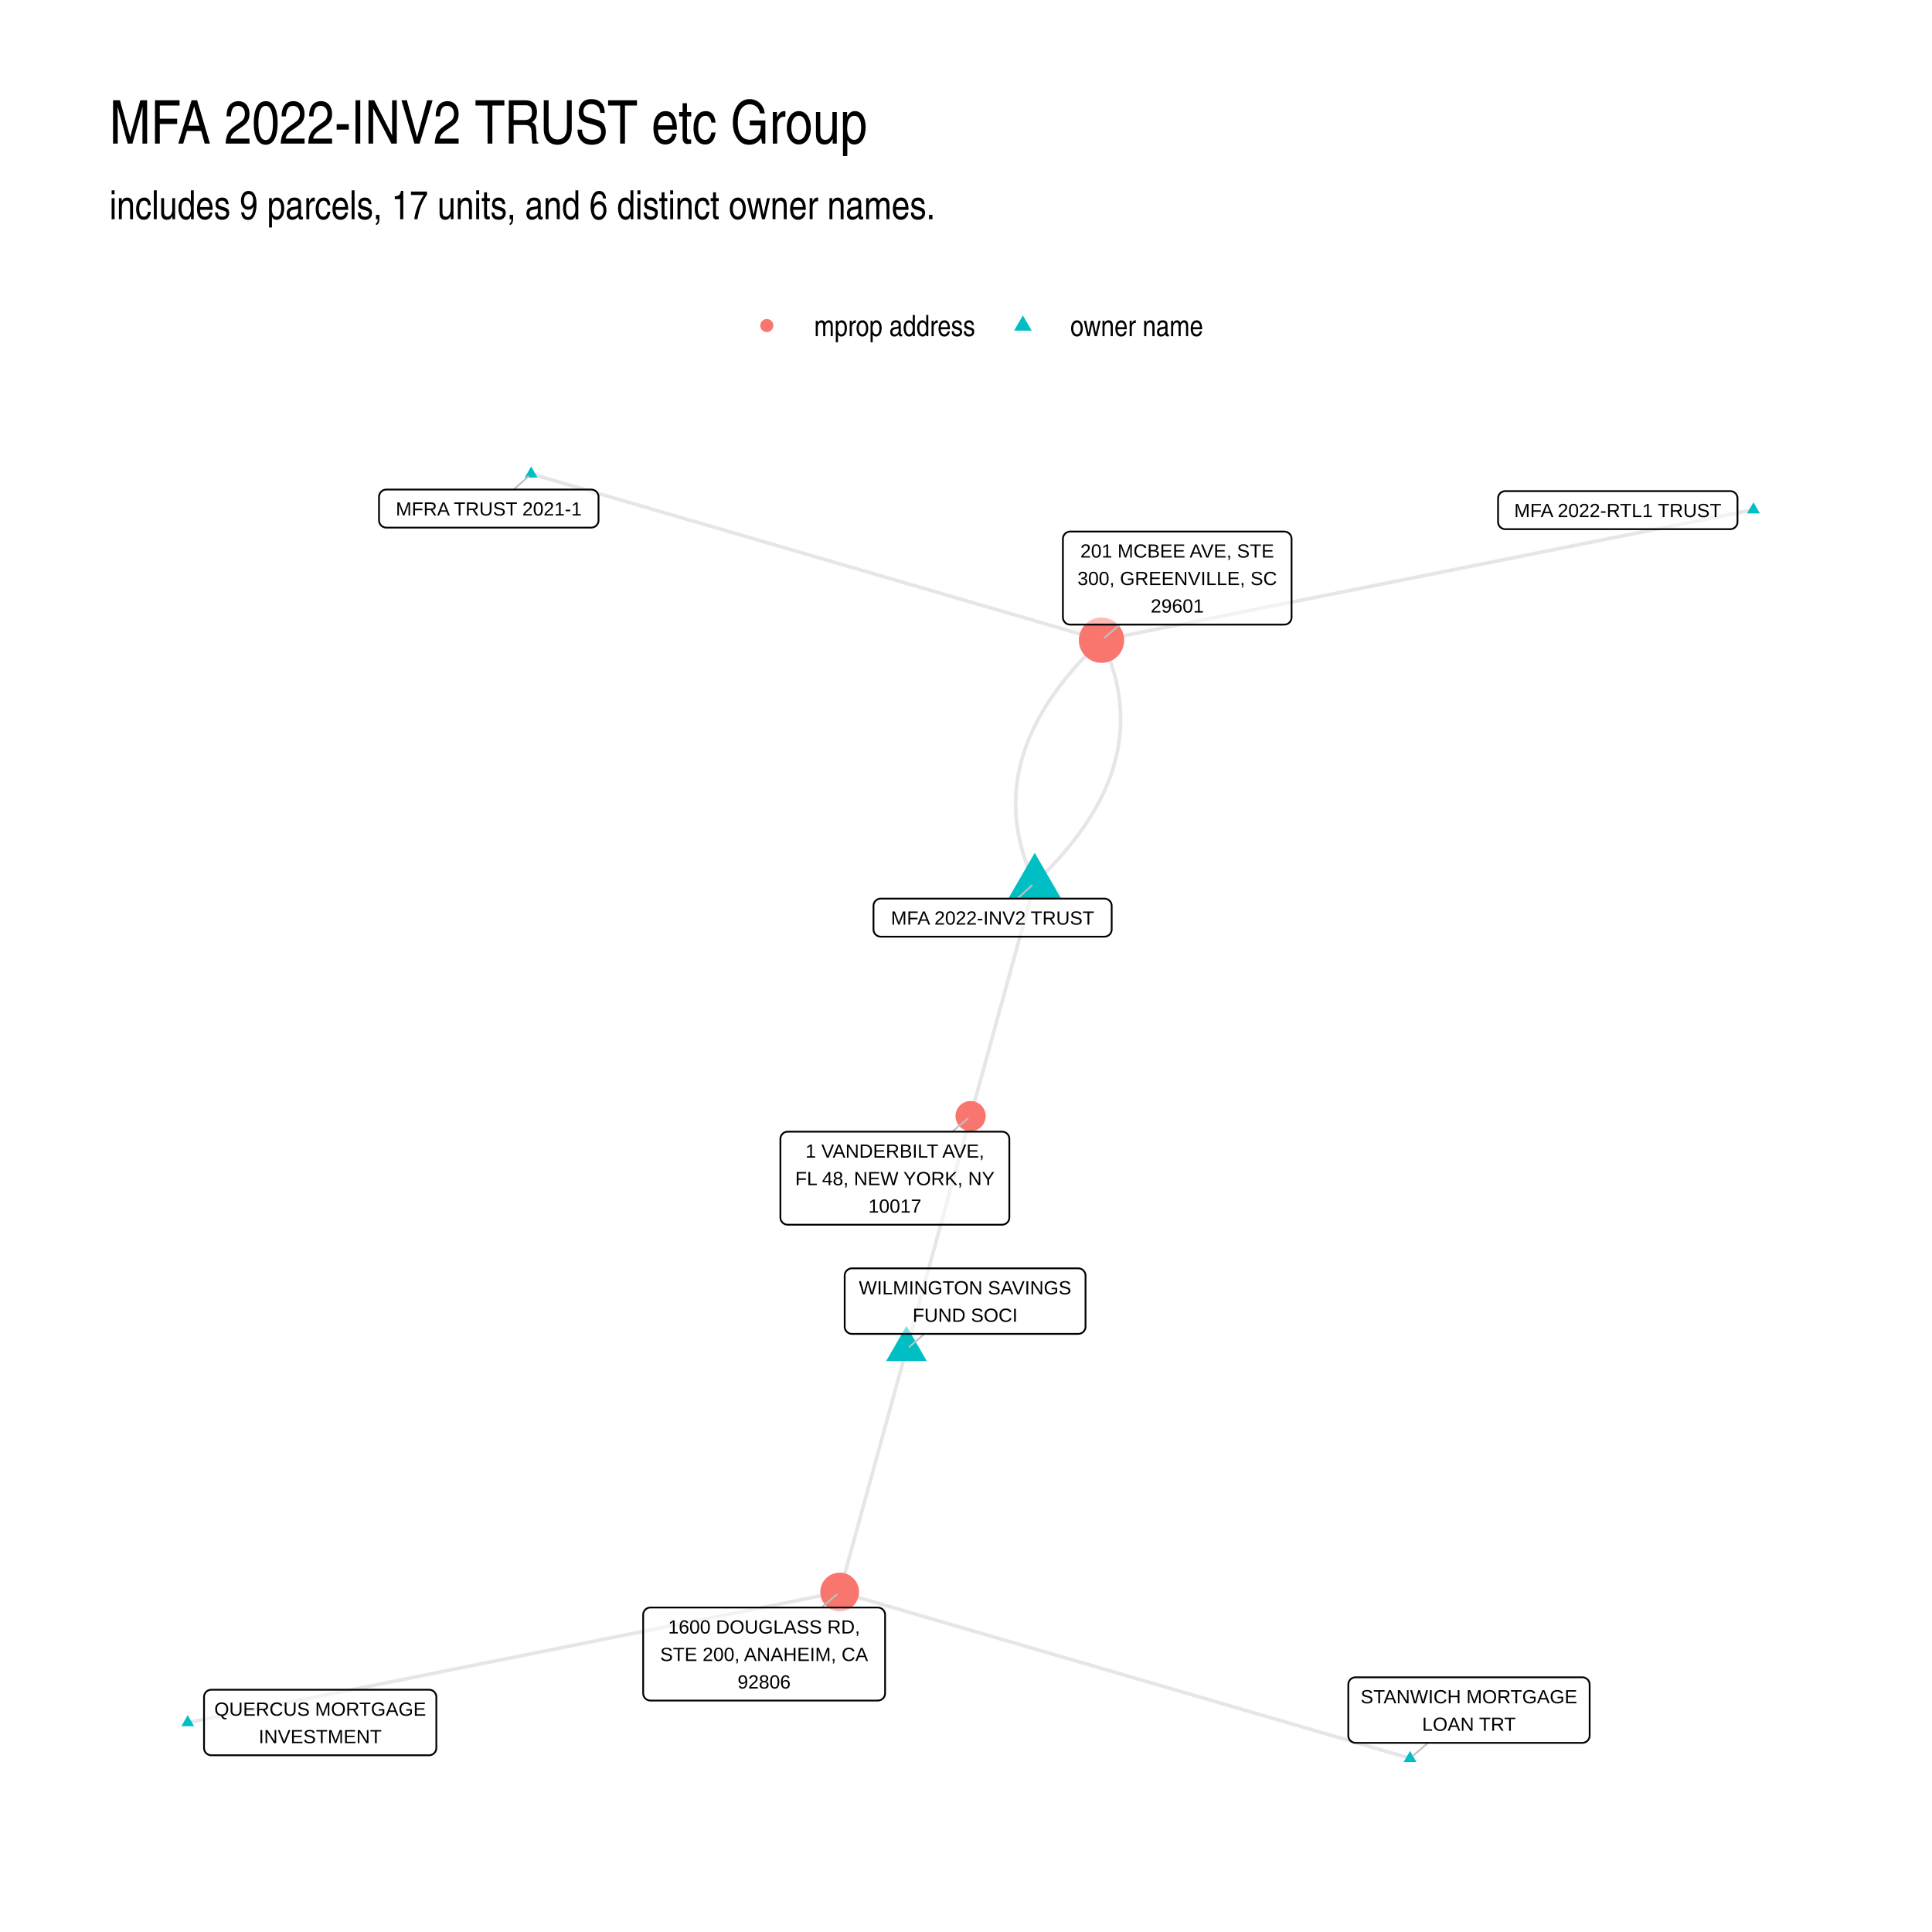
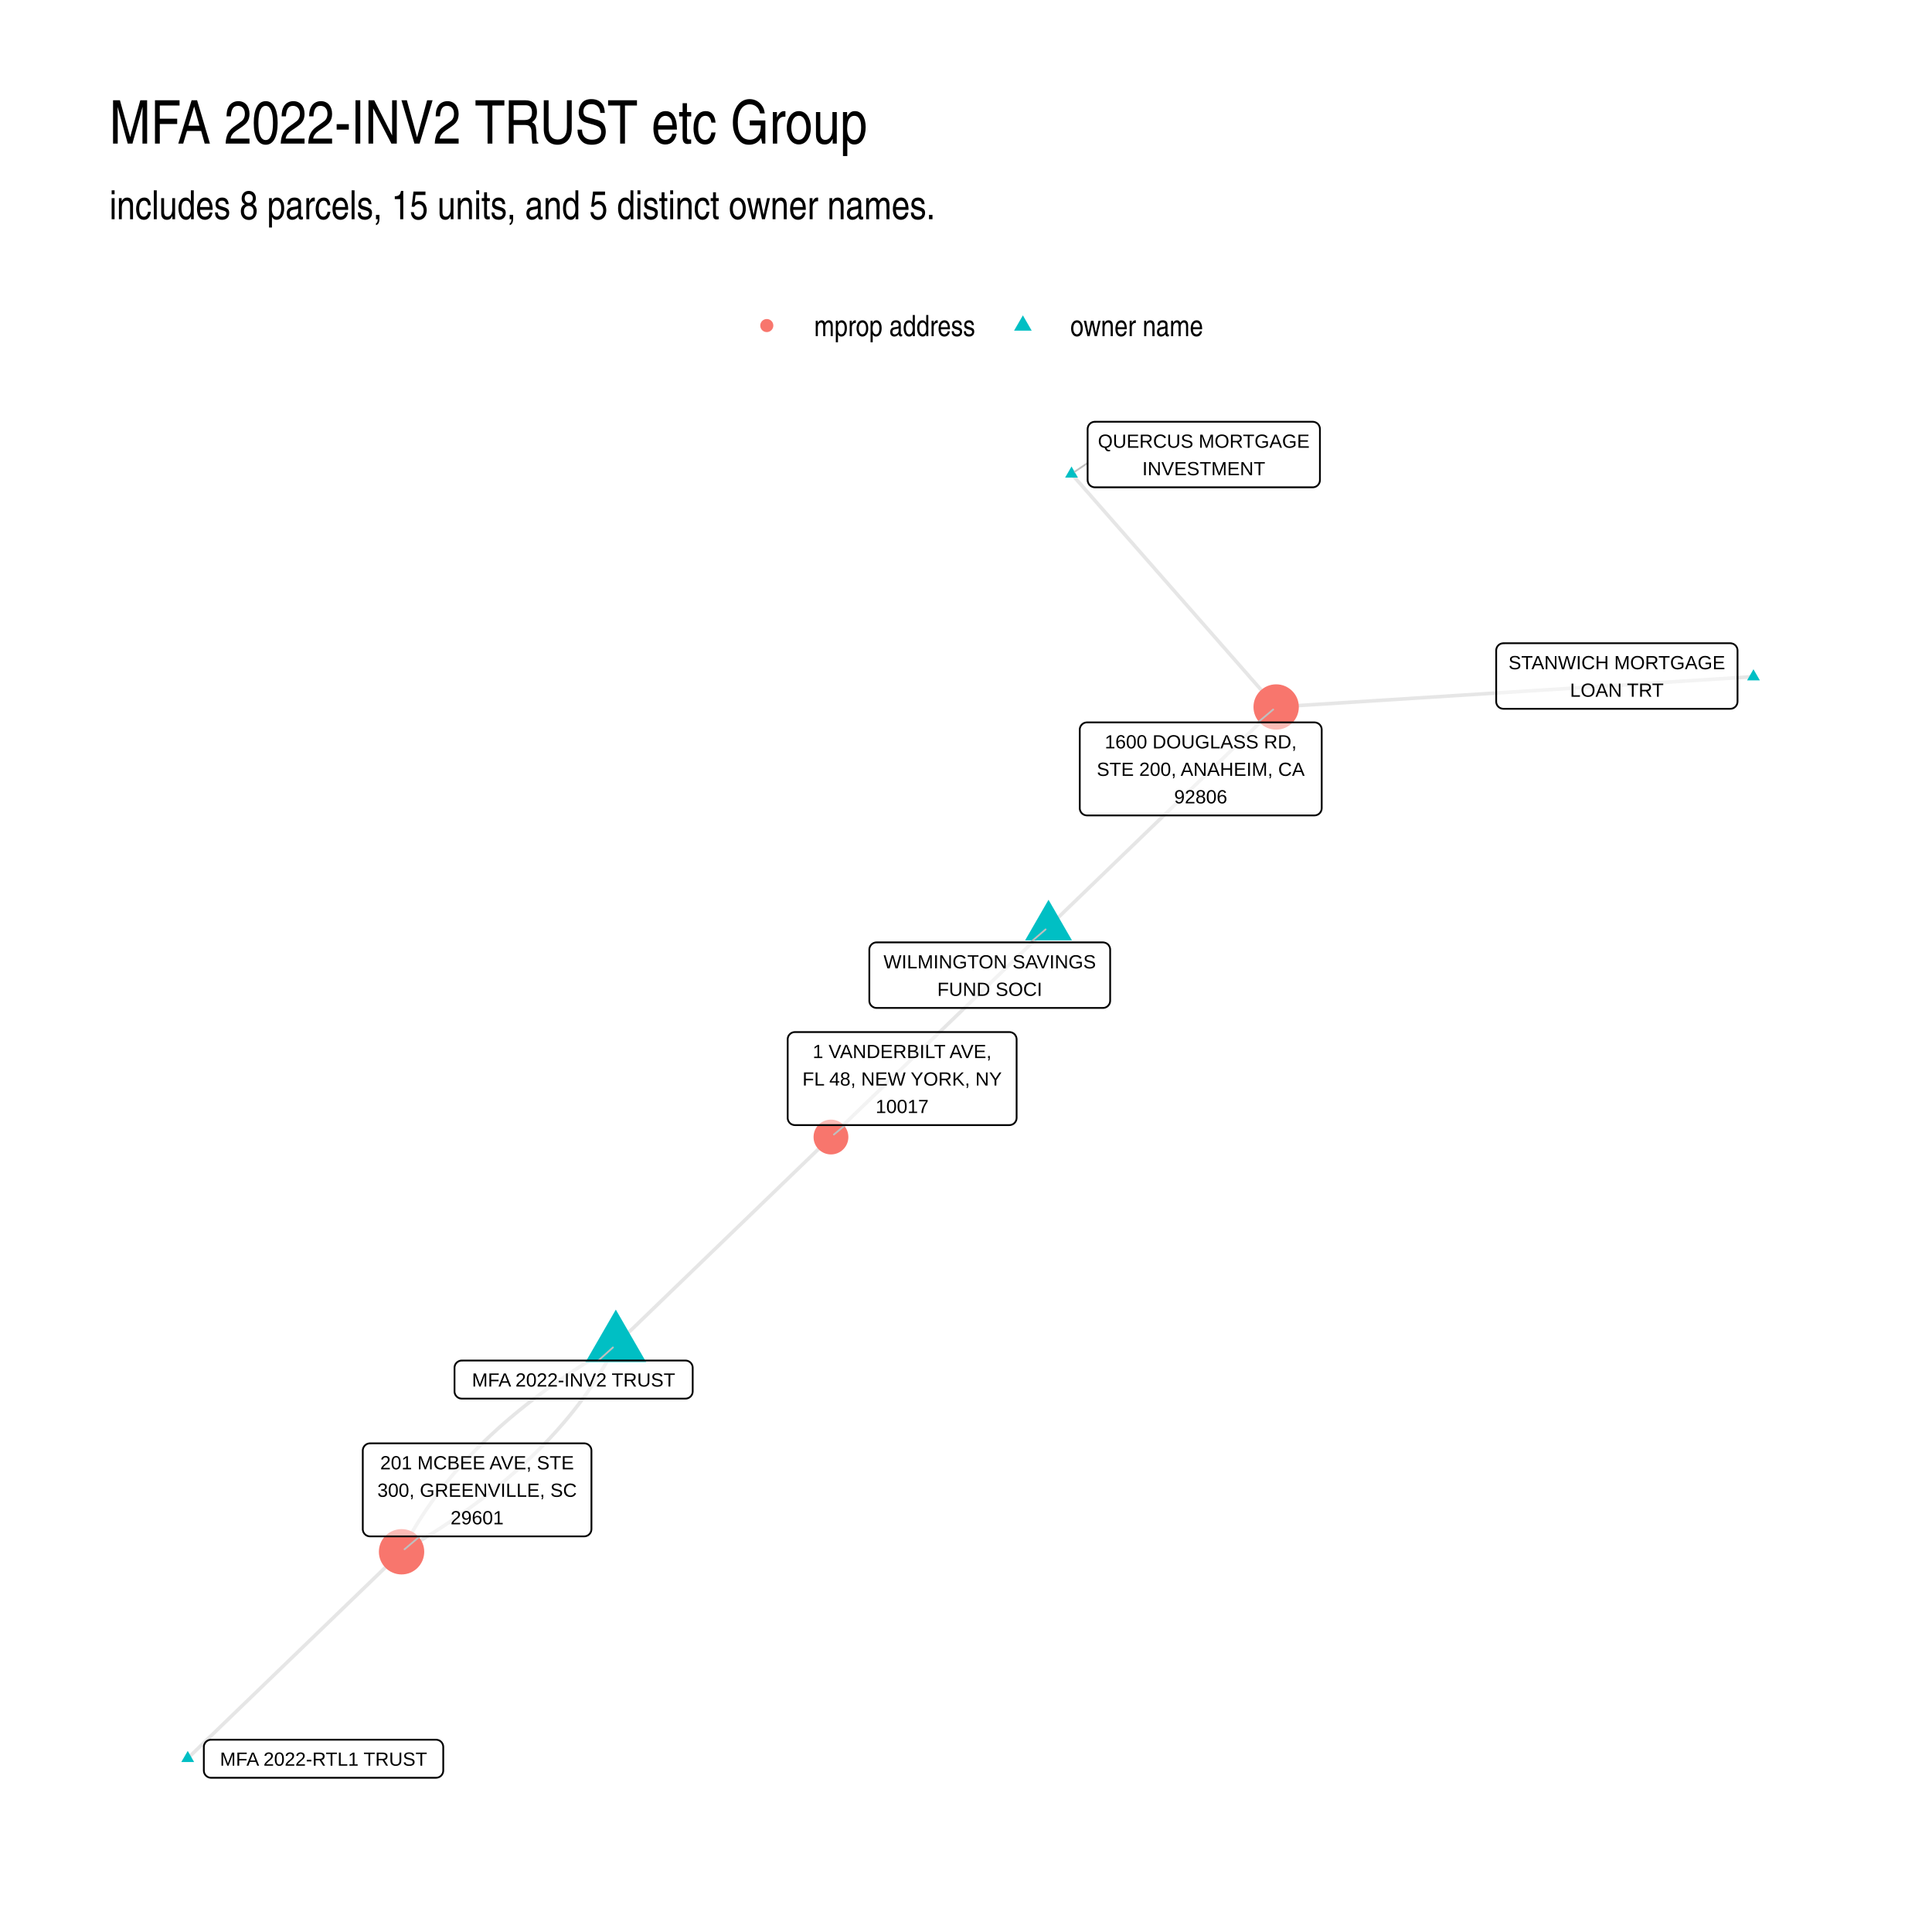
<svg xmlns="http://www.w3.org/2000/svg" width="768" height="768" class="svglite" viewBox="0 0 576 576">
  <defs>
    <style>.svglite line,.svglite polyline,.svglite polygon,.svglite path,.svglite circle{fill:none;stroke:#000000;stroke-linecap:round;stroke-linejoin:round;stroke-miterlimit:10.00}.svglite text{white-space:pre}</style>
  </defs>
  <rect width="100%" height="100%" style="stroke-linecap:round;stroke-linejoin:round;stroke-miterlimit:10.00;stroke:none;fill:#FFFFFF" />
  <defs>
    <clipPath id="cpMC4wMHw1NzYuMDB8MC4wMHw1NzYuMDA=">
      <path d="M0 0h576v576H0z" />
    </clipPath>
  </defs>
  <g clip-path="url(#cpMC4wMHw1NzYuMDB8MC4wMHw1NzYuMDA=)">
    <path d="M0 0h576v576H0z" style="stroke-width:1.07;stroke:none;fill:#FFFFFF" />
  </g>
  <defs>
    <clipPath id="cpMzIuNjN8NTQ2LjExfDEyMi4xNHw1NDMuMzc=">
      <path d="M32.63 122.14h513.48v421.24H32.63z" />
    </clipPath>
  </defs>
  <g clip-path="url(#cpMzIuNjN8NTQ2LjExfDEyMi4xNHw1NDMuMzc=)">
-     <path d="m308.49 263.23.76-.71.74-.72.73-.71.73-.72.71-.72.69-.71.69-.72.68-.72.66-.71.66-.72.64-.72.63-.72.62-.72.61-.72.6-.71.58-.72.58-.72.56-.72.55-.73.54-.72.53-.72.52-.72.51-.72.49-.72.48-.73.48-.72.46-.72.45-.73.44-.72.42-.72.42-.73.4-.72.4-.73.38-.73.37-.72.36-.73.35-.72.34-.73.32-.73.32-.73.3-.72.29-.73.28-.73.27-.73.26-.73.24-.73.24-.73.22-.73.21-.73.21-.73.18-.73.18-.73.17-.74.16-.73.14-.73.13-.73.13-.74.11-.73.1-.73.08-.74.08-.73.06-.74.06-.73.04-.74.03-.74.02-.73.01-.74v-.74l-.02-.73-.02-.74-.04-.74-.04-.74-.06-.73-.07-.74-.09-.74-.09-.74-.1-.74-.12-.74-.13-.74-.14-.74-.14-.75-.17-.74-.17-.74-.18-.74-.2-.74-.2-.75-.22-.74-.23-.74-.24-.75-.25-.74-.26-.75-.28-.74-.28-.75-.3-.74-.31-.75-.32-.74-.33-.75-.34-.75-.35-.74" style="stroke-width:1.07;stroke:#000000;stroke-opacity:0.10;stroke-linecap:butt" />
-     <path d="m308.49 263.23-.35-.75-.34-.74-.33-.75-.32-.75-.31-.74-.3-.75-.28-.74-.28-.75-.26-.74-.25-.75-.24-.74-.23-.74-.22-.75-.21-.74-.19-.74-.18-.74-.18-.75-.16-.74-.15-.74-.14-.74-.12-.74-.12-.74-.1-.74-.1-.74-.08-.74-.07-.74-.06-.74-.05-.74-.03-.73-.03-.74-.01-.74v-1.47l.02-.74.04-.73.04-.74.05-.73.07-.74.07-.73.09-.74.1-.73.11-.74.12-.73.14-.73.14-.73.16-.74.16-.73.18-.73.19-.73.2-.73.22-.73.22-.73.23-.73.25-.73.26-.73.27-.73.28-.73.29-.73.3-.73.32-.72.32-.73.34-.73.35-.73.36-.72.37-.73.38-.72.39-.73.41-.72.41-.73.43-.72.44-.73.45-.72.46-.72.47-.73.49-.72.49-.72.51-.72.52-.73.53-.72.54-.72.55-.72.56-.72.57-.72.59-.72.6-.72.61-.72.62-.72.63-.71.64-.72.65-.72.67-.72.67-.71.69-.72.7-.72.71-.71.72-.72.74-.71.74-.72.76-.71m-19.91 72.36-.19.7-.19.71-.2.7-.19.7-.19.7-.2.7-.19.71-.19.7-.2.7-.19.7-.19.71-.2.7-.19.7-.19.7-.2.7-.19.71-.19.7-.2.7-.19.7-.19.71-.19.7-.2.7-.19.7-.19.71-.2.7-.19.7-.19.7-.2.7-.19.71-.19.7-.2.7-.19.7-.19.71-.2.7-.19.7-.19.7-.19.7-.2.71-.19.7-.19.7-.2.7-.19.71-.19.7-.2.7-.19.7-.19.71-.2.7-.19.7-.19.7-.2.7-.19.71-.19.7-.2.7-.19.7-.19.71-.19.7-.2.7-.19.7-.19.7-.2.71-.19.7-.19.7-.2.7-.19.71-.19.7-.2.7-.19.7-.19.7-.2.71-.19.7-.19.7-.2.7-.19.71-.19.7-.19.7-.2.7-.19.71-.19.7-.2.7-.19.7-.19.7-.2.71-.19.7-.19.7-.2.7-.19.71-.19.7-.2.7-.19.7-.19.7-.19.71-.2.7-.19.7-.19.7-.2.71-.19.7-.19.7-.2.7-.19.7m131.01 191.48-1.72-.51-1.71-.5-1.72-.5-1.72-.5-1.72-.5-1.71-.5-1.72-.5-1.72-.5-1.72-.5-1.71-.5-1.72-.5-1.72-.5-1.72-.51-1.71-.5-1.72-.5-1.72-.5-1.72-.5-1.71-.5-1.72-.5-1.72-.5-1.72-.5-1.71-.5-1.72-.5-1.72-.5-1.72-.51-1.71-.5-1.72-.5-1.72-.5-1.72-.5-1.71-.5-1.72-.5-1.72-.5-1.72-.5-1.71-.5-1.72-.5-1.72-.5-1.72-.51-1.71-.5-1.72-.5-1.72-.5-1.72-.5-1.71-.5-1.72-.5-1.72-.5-1.72-.5-1.72-.5-1.71-.5-1.72-.5-1.72-.51-1.72-.5-1.71-.5-1.72-.5-1.72-.5-1.72-.5-1.71-.5-1.72-.5-1.72-.5-1.72-.5-1.71-.5-1.72-.5-1.72-.5-1.72-.51-1.71-.5-1.72-.5-1.72-.5-1.72-.5-1.71-.5-1.72-.5-1.72-.5-1.72-.5-1.71-.5-1.72-.5-1.72-.5-1.72-.51-1.71-.5-1.72-.5-1.72-.5-1.72-.5-1.71-.5-1.72-.5-1.72-.5-1.72-.5-1.71-.5-1.72-.5-1.72-.5-1.72-.51-1.71-.5-1.72-.5-1.72-.5-1.72-.5-1.71-.5-1.72-.5-1.72-.5-1.72-.5-1.72-.5-1.71-.5-1.72-.5-1.72-.51-1.72-.5m272.43-322.69-1.96.4-1.96.39-1.97.39-1.96.4-1.97.39-1.96.39-1.96.39-1.97.4-1.96.39-1.96.39-1.97.4-1.96.39-1.96.39-1.97.4-1.96.39-1.96.39-1.97.4-1.96.39-1.96.39-1.97.39-1.96.4-1.96.39-1.97.39-1.96.4-1.96.39-1.97.39-1.96.4-1.96.39-1.97.39-1.96.39-1.96.4-1.97.39-1.96.39-1.96.4-1.97.39-1.96.39-1.96.4-1.97.39-1.96.39-1.96.4-1.97.39-1.96.39-1.96.39-1.97.4-1.96.39-1.96.39-1.97.4-1.96.39-1.96.39-1.97.4-1.96.39-1.97.39-1.96.4-1.96.39-1.97.39-1.96.39-1.96.4-1.97.39-1.96.39-1.96.4-1.97.39-1.96.39-1.96.4-1.97.39-1.96.39-1.96.39-1.97.4-1.96.39-1.96.39-1.97.4-1.96.39-1.96.39-1.97.4-1.96.39-1.96.39-1.97.4-1.96.39-1.96.39-1.97.39-1.96.4-1.96.39-1.97.39-1.96.4-1.96.39-1.97.39-1.96.4-1.96.39-1.97.39-1.96.4-1.96.39-1.97.39-1.96.39-1.96.4-1.97.39-1.96.39-1.96.4-1.97.39-1.96.39-1.96.4m-170.04-49.59 1.72.51 1.71.5 1.72.5 1.72.5 1.72.5 1.71.5 1.72.5 1.72.5 1.72.5 1.71.5 1.72.5 1.72.5 1.72.5 1.71.51 1.72.5 1.72.5 1.72.5 1.71.5 1.72.5 1.72.5 1.72.5 1.71.5 1.72.5 1.72.5 1.72.5 1.71.51 1.72.5 1.72.5 1.72.5 1.71.5 1.72.5 1.72.5 1.72.5 1.71.5 1.72.5 1.72.5 1.72.5 1.71.51 1.72.5 1.72.5 1.72.5 1.71.5 1.72.5 1.72.5 1.72.5 1.71.5 1.72.5 1.72.5 1.72.5 1.72.51 1.71.5 1.72.5 1.72.5 1.72.5 1.71.5 1.72.5 1.72.5 1.72.5 1.71.5 1.72.5 1.72.5 1.72.51 1.71.5 1.72.5 1.72.5 1.72.5 1.71.5 1.72.5 1.72.5 1.72.5 1.71.5 1.72.5 1.72.5 1.72.51 1.71.5 1.72.5 1.72.5 1.72.5 1.71.5 1.72.5 1.72.5 1.72.5 1.71.5 1.72.5 1.72.5 1.72.51 1.71.5 1.72.5 1.72.5 1.72.5 1.71.5 1.72.5 1.72.5 1.72.5 1.71.5 1.72.5 1.72.5 1.72.5 1.72.51m-58.15 211.41.19-.7.19-.71.2-.7.19-.7.19-.7.2-.71.19-.7.19-.7.2-.7.19-.7.19-.71.2-.7.19-.7.19-.7.2-.71.19-.7.19-.7.19-.7.2-.7.19-.71.19-.7.2-.7.19-.7.19-.71.2-.7.19-.7.19-.7.2-.7.19-.71.19-.7.2-.7.19-.7.19-.71.2-.7.19-.7.19-.7.19-.71.2-.7.19-.7.19-.7.2-.7.19-.71.19-.7.2-.7.19-.7.19-.71.2-.7.19-.7.19-.7.2-.7.19-.71.19-.7.19-.7.2-.7.19-.71.19-.7.2-.7.19-.7.19-.7.2-.71.19-.7.19-.7.2-.7.19-.71.19-.7.2-.7.19-.7.19-.71.2-.7.19-.7.19-.7.19-.7.2-.71.19-.7.19-.7.2-.7.19-.71.19-.7.2-.7.19-.7.19-.7.2-.71.19-.7.19-.7.2-.7.19-.71.19-.7.2-.7.19-.7.19-.7.19-.71.2-.7.19-.7.19-.7.2-.71.19-.7.19-.7.2-.7.19-.71M55.97 513.56l1.96-.4 1.96-.39 1.97-.39 1.96-.4 1.96-.39 1.97-.39 1.96-.4 1.97-.39 1.96-.39 1.96-.39 1.97-.4 1.96-.39 1.96-.39 1.97-.4 1.96-.39 1.96-.39 1.97-.4 1.96-.39 1.96-.39 1.97-.39 1.96-.4 1.96-.39 1.97-.39 1.96-.4 1.96-.39 1.97-.39 1.96-.4 1.96-.39 1.97-.39 1.96-.4 1.96-.39 1.97-.39 1.96-.39 1.96-.4 1.97-.39 1.96-.39 1.96-.4 1.97-.39 1.96-.39 1.96-.4 1.97-.39 1.96-.39 1.96-.4 1.97-.39 1.96-.39 1.96-.39 1.97-.4 1.96-.39 1.96-.39 1.97-.4 1.96-.39 1.96-.39 1.97-.4 1.96-.39 1.97-.39 1.96-.39 1.96-.4 1.97-.39 1.96-.39 1.96-.4 1.97-.39 1.96-.39 1.96-.4 1.97-.39 1.96-.39 1.96-.4 1.97-.39 1.96-.39 1.96-.39 1.97-.4 1.96-.39 1.96-.39 1.97-.4 1.96-.39 1.96-.39 1.97-.4 1.96-.39 1.96-.39 1.97-.4 1.96-.39 1.96-.39 1.97-.39 1.96-.4 1.96-.39 1.97-.39 1.96-.4 1.96-.39 1.97-.39 1.96-.4 1.96-.39 1.97-.39 1.96-.39 1.96-.4 1.97-.39 1.96-.39 1.96-.4 1.97-.39 1.96-.39 1.96-.4" style="stroke-width:1.07;stroke:#000000;stroke-opacity:0.10;stroke-linecap:butt" />
-     <path d="m270.25 402.28-.2.73-.2.73-.21.73-.2.73-.2.73-.2.73-.2.74-.2.73-.2.73-.2.73-.2.73-.2.73-.21.73-.2.73-.2.73-.2.73-.2.73-.2.74-.2.73-.2.73-.2.73-.2.73-.21.73-.2.73-.2.73-.2.73-.2.73-.2.74-.2.73-.2.73-.2.73-.21.73-.2.73-.2.73-.2.73-.2.73-.2.73-.2.73-.2.74-.2.73-.2.73-.21.73-.2.73-.2.73-.2.73-.2.73-.2.73-.2.73-.2.74-.2.73-.21.73-.2.73-.2.73-.2.73-.2.73-.2.73-.2.73-.2.73-.2.74-.2.73-.21.73-.2.73-.2.73-.2.73-.2.73-.2.73-.2.73-.2.73-.2.73-.2.74-.21.73-.2.73-.2.73-.2.73-.2.73-.2.73-.2.73-.2.73-.2.73-.21.74-.2.73-.2.73-.2.73-.2.73-.2.73-.2.73-.2.73-.2.73-.2.73-.21.74-.2.73-.2.73-.2.73-.2.73-.2.73-.2.73-.2.73-.2.73-.21.73" style="stroke-width:1.07;stroke:#000000;stroke-opacity:0.10;stroke-linecap:butt" />
-     <path d="m308.49 254.25 7.78 13.47h-15.56zm111.89 267.76 1.92 3.32h-3.83zm102.39-372.27 1.92 3.32h-3.83zm-364.41-10.67 1.91 3.32h-3.83zm111.89 256.21 6.06 10.5h-12.12zM55.97 511.35l1.91 3.31h-3.83z" style="stroke-width:0.71;stroke:none;fill:#00BFC4" />
-     <circle cx="328.4" cy="190.87" r="6.76" style="stroke-width:0.71;stroke:none;fill:#F8766D" />
-     <circle cx="289.37" cy="332.75" r="4.5" style="stroke-width:0.71;stroke:none;fill:#F8766D" />
-     <circle cx="250.34" cy="474.64" r="5.78" style="stroke-width:0.71;stroke:none;fill:#F8766D" />
-     <path d="m303.3 267.91 4.33-3.91m118.11 255.61-4.48 3.86M153.17 145.95l4.33-3.89m118.09 255.62-4.46 3.84m62.76-215.3-4.61 3.89m-45.39 147.28 4.59-3.88m-43.6 145.75 4.58-3.87" style="stroke-width:0.53;stroke:#BFBFBF" />
-     <path d="M262.58 279.26h66.69l-.08-.01.34-.01.34-.07.33-.12.3-.18.27-.22.23-.26.19-.29.13-.32.09-.34.02-.34h0v-7.03h0l-.02-.35-.09-.33-.13-.32-.19-.3-.23-.26-.27-.22-.3-.17-.33-.13-.34-.07-.26-.01h-66.69l.26.01-.35-.01-.34.04-.34.1-.31.15-.29.2-.25.24-.21.27-.16.31-.11.33-.05.35-.01.17v7.03l.01-.18v.35l.05.34.11.33.16.31.21.28.25.24.29.2.31.15.34.09.34.04z" style="stroke-width:0.53;fill:#FFFFFF;fill-opacity:0.50" />
-     <text x="295.93" y="275.66" lengthAdjust="spacingAndGlyphs" style="font-size:5.69px;font-family:&quot;Liberation Sans&quot;" text-anchor="middle" textLength="63.81">MFA 2022-INV2 TRUST</text>
-     <path d="M404.14 519.61h67.63-.09l.35-.02.34-.07.32-.12.3-.17.27-.22.23-.26.19-.3.14-.32.08-.34.03-.34h0v-15.22h0l-.03-.35-.08-.34-.14-.32-.19-.29-.23-.26-.27-.22-.3-.17-.32-.13-.34-.07-.26-.01h-67.63l.26.01-.35-.01-.35.04-.33.1-.31.15-.29.19-.25.24-.21.28-.16.31-.11.33-.06.34v15.4-.18.35l.06.35.11.32.16.31.21.28.25.24.29.2.31.15.33.09.35.05z" style="stroke-width:0.53;fill:#FFFFFF;fill-opacity:0.50" />
-     <text x="437.95" y="507.81" lengthAdjust="spacingAndGlyphs" style="font-size:5.69px;font-family:&quot;Liberation Sans&quot;" text-anchor="middle" textLength="64.75">STANWICH MORTGAGE</text>
-     <text x="437.95" y="516.01" lengthAdjust="spacingAndGlyphs" style="font-size:5.69px;font-family:&quot;Liberation Sans&quot;" text-anchor="middle" textLength="27.79">LOAN TRT</text>
-     <path d="M448.79 157.76h67.06-.09l.35-.01.34-.07.32-.13.31-.17.26-.22.24-.26.18-.29.14-.32.08-.34.03-.35h0v-7.02h0l-.03-.35-.08-.34-.14-.32-.18-.29-.24-.26-.26-.22-.31-.18-.32-.12-.34-.07-.26-.01h-67.06l.26.01-.35-.01-.34.04-.34.1-.31.15-.29.19-.25.24-.21.28-.16.31-.11.33-.06.34v7.2-.17.35l.06.34.11.33.16.31.21.28.25.24.29.19.31.15.34.1.34.04z" style="stroke-width:0.53;fill:#FFFFFF;fill-opacity:0.50" />
-     <text x="482.32" y="154.16" lengthAdjust="spacingAndGlyphs" style="font-size:5.69px;font-family:&quot;Liberation Sans&quot;" text-anchor="middle" textLength="64.18">MFA 2022-RTL1 TRUST</text>
-     <path d="M115.16 157.3h61.12-.08l.34-.02.34-.07.33-.12.3-.17.27-.22.23-.26.19-.3.13-.32.09-.33.02-.35h0v-7.03h0l-.02-.34-.09-.34-.13-.32-.19-.3-.23-.26-.27-.22-.3-.17-.33-.12-.34-.07-.26-.02h-61.12l.26.02-.34-.02-.35.05-.33.09-.32.15-.28.2-.25.24-.21.28-.16.31-.11.33-.06.34-.01.17v7.03l.01-.17v.34l.06.35.11.33.16.3.21.28.25.24.28.2.32.15.33.1.35.04z" style="stroke-width:0.53;fill:#FFFFFF;fill-opacity:0.50" />
-     <text x="145.72" y="153.7" lengthAdjust="spacingAndGlyphs" style="font-size:5.69px;font-family:&quot;Liberation Sans&quot;" text-anchor="middle" textLength="58.24">MFRA TRUST 2021-1</text>
-     <path d="M253.99 397.68h67.48-.08l.34-.02.34-.06.33-.13.3-.17.27-.22.23-.26.19-.3.13-.32.09-.33.02-.35h0V380.3h0l-.02-.35-.09-.34-.13-.31-.19-.3-.23-.26-.27-.22-.3-.17-.33-.13-.34-.07-.26-.01h-67.48l.26.01-.35-.01-.34.04-.34.1-.31.15-.29.2-.25.24-.21.27-.16.31-.11.33-.06.35v15.39-.17.34l.06.35.11.33.16.3.21.28.25.24.29.2.31.15.34.1.34.04z" style="stroke-width:0.53;fill:#FFFFFF;fill-opacity:0.50" />
-     <text x="287.73" y="385.89" lengthAdjust="spacingAndGlyphs" style="font-size:5.69px;font-family:&quot;Liberation Sans&quot;" text-anchor="middle" textLength="64.61">WILMINGTON SAVINGS</text>
-     <text x="287.73" y="394.08" lengthAdjust="spacingAndGlyphs" style="font-size:5.69px;font-family:&quot;Liberation Sans&quot;" text-anchor="middle" textLength="31.61">FUND SOCI</text>
-     <path d="M62.99 523.31h64.94-.09l.35-.02.34-.07.32-.12.3-.17.27-.22.23-.26.19-.3.14-.32.08-.33.03-.35h0v-15.22h0l-.03-.35-.08-.34-.14-.32-.19-.29-.23-.26-.27-.22-.3-.17-.32-.13-.34-.07-.26-.01H62.99l.26.01-.35-.01-.34.04-.34.1-.31.15-.29.19-.25.25-.21.27-.16.31-.11.33-.05.34-.01.18v15.22l.01-.17v.34l.05.35.11.33.16.3.21.28.25.24.29.2.31.15.34.1.34.04z" style="stroke-width:0.53;fill:#FFFFFF;fill-opacity:0.50" />
-     <text x="95.46" y="511.52" lengthAdjust="spacingAndGlyphs" style="font-size:5.69px;font-family:&quot;Liberation Sans&quot;" text-anchor="middle" textLength="62.06">QUERCUS MORTGAGE</text>
-     <text x="95.46" y="519.71" lengthAdjust="spacingAndGlyphs" style="font-size:5.69px;font-family:&quot;Liberation Sans&quot;" text-anchor="middle" textLength="36.73">INVESTMENT</text>
-     <path d="M319.05 186.22h63.85-.08l.34-.02.34-.07.33-.12.3-.17.27-.22.23-.26.19-.3.13-.32.09-.34.02-.34h0v-23.42h0l-.02-.34-.09-.34-.13-.32-.19-.3-.23-.26-.27-.22-.3-.17-.33-.12-.34-.07-.26-.02h-63.85l.26.02-.34-.02-.35.05-.33.09-.32.15-.28.2-.25.24-.21.28-.16.31-.11.33-.06.34-.01.17v23.42l.01-.18v.35l.06.35.11.32.16.31.21.28.25.24.28.2.32.15.33.09.35.05z" style="stroke-width:0.53;fill:#FFFFFF;fill-opacity:0.50" />
-     <text x="350.98" y="166.23" lengthAdjust="spacingAndGlyphs" style="font-size:5.69px;font-family:&quot;Liberation Sans&quot;" text-anchor="middle" textLength="59.75">201 MCBEE AVE, STE</text>
-     <text x="350.98" y="174.42" lengthAdjust="spacingAndGlyphs" style="font-size:5.69px;font-family:&quot;Liberation Sans&quot;" text-anchor="middle" textLength="60.97">300, GREENVILLE, SC</text>
-     <text x="350.98" y="182.62" lengthAdjust="spacingAndGlyphs" style="font-size:5.69px;font-family:&quot;Liberation Sans&quot;" text-anchor="middle" textLength="18.11">29601</text>
-     <path d="M234.83 365.13h63.93-.08l.34-.02.34-.07.33-.12.3-.17.27-.22.23-.26.19-.3.13-.32.09-.34.02-.34h0v-23.42h0l-.02-.34-.09-.34-.13-.32-.19-.3-.23-.26-.27-.22-.3-.17-.33-.12-.34-.07-.26-.02h-63.93l.26.02-.35-.02-.34.05-.34.09-.31.15-.29.2-.25.24-.21.28-.16.31-.11.33-.06.34v23.59-.18.35l.06.35.11.33.16.3.21.28.25.24.29.2.31.15.34.09.34.05z" style="stroke-width:0.53;fill:#FFFFFF;fill-opacity:0.50" />
-     <text x="266.8" y="345.14" lengthAdjust="spacingAndGlyphs" style="font-size:5.69px;font-family:&quot;Liberation Sans&quot;" text-anchor="middle" textLength="55.07">1 VANDERBILT AVE,</text>
-     <text x="266.8" y="353.33" lengthAdjust="spacingAndGlyphs" style="font-size:5.69px;font-family:&quot;Liberation Sans&quot;" text-anchor="middle" textLength="61.06">FL 48, NEW YORK, NY</text>
-     <text x="266.8" y="361.53" lengthAdjust="spacingAndGlyphs" style="font-size:5.69px;font-family:&quot;Liberation Sans&quot;" text-anchor="middle" textLength="18.11">10017</text>
-     <path d="M193.91 507h67.81-.09l.35-.02.34-.07.32-.12.3-.17.27-.22.23-.26.19-.3.14-.32.08-.34.03-.34h0v-23.42h0l-.03-.34-.08-.34-.14-.32-.19-.3-.23-.26-.27-.22-.3-.17-.32-.12-.34-.07-.26-.02h-67.81l.26.02-.35-.02-.34.05-.34.09-.31.15-.29.2-.25.24-.21.28-.16.31-.11.32-.05.35-.01.17v23.42l.01-.18v.35l.05.34.11.33.16.31.21.28.25.24.29.2.31.15.34.09.34.05z" style="stroke-width:0.53;fill:#FFFFFF;fill-opacity:0.50" />
-     <text x="227.81" y="487.01" lengthAdjust="spacingAndGlyphs" style="font-size:5.69px;font-family:&quot;Liberation Sans&quot;" text-anchor="middle" textLength="60.06">1600 DOUGLASS RD,</text>
-     <text x="227.81" y="495.2" lengthAdjust="spacingAndGlyphs" style="font-size:5.69px;font-family:&quot;Liberation Sans&quot;" text-anchor="middle" textLength="64.93">STE 200, ANAHEIM, CA</text>
-     <text x="227.81" y="503.4" lengthAdjust="spacingAndGlyphs" style="font-size:5.69px;font-family:&quot;Liberation Sans&quot;" text-anchor="middle" textLength="18.11">92806</text>
+     <path d="m183.6 400.94-.94.54-.92.54-.92.54-.92.54-.91.55-.9.55-.9.54-.89.55-.89.56-.88.55-.87.55-.87.56-.86.56-.86.56-.85.56-.85.57-.83.56-.84.57-.83.57-.82.57-.81.57-.81.58-.81.57-.79.58-.8.58-.78.58-.78.58-.78.59-.76.58-.77.59-.75.59-.76.59-.74.6-.74.59-.73.6-.73.6-.72.6-.72.6-.71.61-.7.6-.7.61-.69.61-.69.61-.68.61-.67.62-.67.61-.66.62-.66.62-.65.62-.65.63-.64.62-.63.63-.63.63-.62.63-.62.63-.61.63-.6.64-.6.63-.59.64-.59.64-.58.65-.57.64-.57.65-.56.64-.56.65-.55.65-.55.66-.54.65-.53.66-.53.66-.52.66-.52.66-.51.66-.5.67-.5.66-.49.67-.49.67-.48.67-.47.68-.47.67-.47.68-.45.68-.45.68-.45.68-.44.69-.43.68-.43.69-.42.69-.42.69-.41.7-.4.69-.4.7-.4.7-.38.7-.38.7-.38.7-.37.71-.36.7-.36.71" style="stroke-width:1.07;stroke:#000000;stroke-opacity:0.10;stroke-linecap:butt" />
+     <path d="m183.6 400.94-.36.71-.36.71-.37.7-.38.71-.38.7-.39.7-.39.7-.4.69-.4.7-.41.69-.42.69-.42.69-.43.69-.43.69-.44.68-.45.68-.45.69-.46.67-.46.68-.47.68-.47.67-.48.67-.49.67-.49.67-.5.67-.5.66-.52.67-.51.66-.52.66-.53.66-.53.65-.54.66-.55.65-.55.65-.56.65-.56.65-.57.65-.57.64-.58.64-.59.64-.59.64-.6.64-.61.63-.61.64-.61.63-.62.63-.63.63-.63.63-.64.62-.65.62-.65.63-.66.62-.66.61-.67.62-.67.61-.68.62-.69.61-.69.61-.7.6-.7.61-.71.6-.72.61-.72.6-.73.6-.73.59-.74.6-.75.59-.75.59-.75.59-.77.59-.76.59-.78.58-.78.59-.79.58-.79.58-.8.58-.8.57-.81.58-.81.57-.83.57-.82.57-.84.57-.84.56-.84.56-.85.57-.86.56-.86.56-.87.55-.87.56-.88.55-.89.55-.89.55-.9.55-.9.55-.91.54-.92.54-.92.55-.93.54-.93.53m63.88-61.7.64-.62.65-.63.65-.62.65-.63.65-.63.64-.62.65-.63.65-.62.65-.63.65-.62.64-.63.65-.63.65-.62.65-.63.64-.62.65-.63.65-.63.65-.62.65-.63.64-.62.65-.63.65-.62.65-.63.65-.63.64-.62.65-.63.65-.62.65-.63.64-.62.65-.63.65-.63.65-.62.65-.63.64-.62.65-.63.65-.63.65-.62.65-.63.64-.62.65-.63.65-.62.65-.63.64-.63.65-.62.65-.63.65-.62.65-.63.64-.62.65-.63.65-.63.65-.62.65-.63.64-.62.65-.63.65-.63.65-.62.65-.63.64-.62.65-.63.65-.62.65-.63.64-.63.65-.62.65-.63.65-.62.65-.63.64-.62.65-.63.65-.63.65-.62.65-.63.64-.62.65-.63.65-.63.65-.62.64-.63.65-.62.65-.63.65-.62.65-.63.64-.63.65-.62.65-.63.65-.62.65-.63.64-.63.65-.62.65-.63.65-.62.64-.63.65-.62.65-.63.65-.63.65-.62.64-.63.65-.62.65-.63.65-.62.65-.63m275.03-137.25-1.44.1-1.43.09-1.44.09-1.44.09-1.44.09-1.43.09-1.44.09-1.44.09-1.44.1-1.43.09-1.44.09-1.44.09-1.43.09-1.44.09-1.44.09-1.44.09-1.43.1-1.44.09-1.44.09-1.44.09-1.43.09-1.44.09-1.44.09-1.44.09-1.43.1-1.44.09-1.44.09-1.44.09-1.43.09-1.44.09-1.44.09-1.44.1-1.43.09-1.44.09-1.44.09-1.44.09-1.43.09-1.44.09-1.44.09-1.44.1-1.43.09-1.44.09-1.44.09-1.44.09-1.43.09-1.44.09-1.44.09-1.44.1-1.43.09-1.44.09-1.44.09-1.44.09-1.43.09-1.44.09-1.44.09-1.43.1-1.44.09-1.44.09-1.44.09-1.43.09-1.44.09-1.44.09-1.44.09-1.43.1-1.44.09-1.44.09-1.44.09-1.43.09-1.44.09-1.44.09-1.44.09-1.43.1-1.44.09-1.44.09-1.44.09-1.43.09-1.44.09-1.44.09-1.44.09-1.43.1-1.44.09-1.44.09-1.44.09-1.43.09-1.44.09-1.44.09-1.44.1-1.43.09-1.44.09-1.44.09-1.44.09-1.43.09-1.44.09-1.44.09-1.43.1-1.44.09-1.44.09-1.44.09-1.43.09" style="stroke-width:1.07;stroke:#000000;stroke-opacity:0.10;stroke-linecap:butt" />
+     <path d="m55.97 524.23.64-.63.65-.62.64-.62.64-.62.65-.62.64-.63.65-.62.64-.62.64-.62.65-.63.64-.62.65-.62.64-.62.64-.62.65-.63.64-.62.65-.62.64-.62.64-.62.65-.63.64-.62.65-.62.64-.62.64-.62.65-.63.64-.62.65-.62.64-.62.64-.62.65-.63.64-.62.65-.62.64-.62.64-.62.65-.63.64-.62.65-.62.64-.62.64-.62.65-.63.64-.62.64-.62.65-.62.64-.62.65-.63.64-.62.64-.62.65-.62.64-.62.65-.63.64-.62.64-.62.65-.62.64-.63.65-.62.64-.62.64-.62.65-.62.64-.63.65-.62.64-.62.64-.62.65-.62.64-.63.65-.62.64-.62.64-.62.65-.62.64-.63.65-.62.64-.62.64-.62.65-.62.64-.63.65-.62.64-.62.64-.62.65-.62.64-.63.65-.62.64-.62.64-.62.65-.62.64-.63.65-.62.64-.62.64-.62.65-.62.64-.63.65-.62.64-.62.64-.62.65-.62.64-.63.65-.62.64-.62.64-.62.65-.63.64-.62M312.6 276.33l-.65.63-.66.64-.65.63-.66.63-.65.63-.66.64-.65.63-.66.63-.65.64-.66.63-.65.63-.66.63-.65.64-.66.63-.65.63-.66.64-.65.63-.66.63-.66.64-.65.63-.66.63-.65.63-.66.64-.65.63-.66.63-.65.64-.66.63-.65.63-.66.63-.65.64-.66.63-.65.63-.66.64-.65.63-.66.63-.65.64-.66.63-.65.63-.66.63-.66.64-.65.63-.66.63-.65.64-.66.63-.65.63-.66.63-.65.64-.66.63-.65.63-.66.64-.65.63-.66.63-.65.63-.66.64-.65.63-.66.63-.65.64-.66.63-.65.63-.66.64-.66.63-.65.63-.66.63-.65.64-.66.63-.65.63-.66.64-.65.63-.66.63-.65.63-.66.64-.65.63-.66.63-.65.64-.66.63-.65.63-.66.64-.65.63-.66.63-.66.63-.65.64-.66.63-.65.63-.66.64-.65.63-.66.63-.65.63-.66.64-.65.63-.66.63-.65.64-.66.63-.65.63-.66.63-.65.64-.66.63-.65.63-.66.64-.65.63m71.72-197.71.62.71.61.7.62.7.62.7.61.7.62.71.61.7.62.7.62.7.61.7.62.71.61.7.62.7.62.7.61.7.62.71.62.7.61.7.62.7.61.7.62.71.62.7.61.7.62.7.62.7.61.71.62.7.61.7.62.7.62.7.61.71.62.7.62.7.61.7.62.7.61.71.62.7.62.7.61.7.62.7.61.71.62.7.62.7.61.7.62.7.62.71.61.7.62.7.61.7.62.7.62.71.61.7.62.7.62.7.61.7.62.71.61.7.62.7.62.7.61.7.62.71.62.7.61.7.62.7.61.7.62.7.62.71.61.7.62.7.62.7.61.7.62.71.61.7.62.7.62.7.61.7.62.71.61.7.62.7.62.7.61.7.62.71.62.7.61.7.62.7.61.7.62.71.62.7.61.7.62.7.62.7.61.71.62.7.61.7.62.7.62.7.61.71.62.7.62.7m-67.87 65.55.69-.66.69-.66.68-.67.69-.66.68-.66.69-.66.68-.67.69-.66.68-.66.69-.66.68-.66.69-.67.69-.66.68-.66.69-.66.68-.66.69-.67.68-.66.69-.66.68-.66.69-.66.68-.67.69-.66.69-.66.68-.66.69-.67.68-.66.69-.66.68-.66.69-.66.68-.67.69-.66.68-.66.69-.66.69-.66.68-.67.69-.66.68-.66.69-.66.68-.66.69-.67.68-.66.69-.66.68-.66.69-.67.69-.66.68-.66.69-.66.68-.66.69-.67.68-.66.69-.66.68-.66.69-.66.68-.67.69-.66.69-.66.68-.66.69-.67.68-.66.69-.66.68-.66.69-.66.68-.67.69-.66.69-.66.68-.66.69-.66.68-.67.69-.66.68-.66.69-.66.68-.66.69-.67.68-.66.69-.66.69-.66.68-.67.69-.66.68-.66.69-.66.68-.66.69-.67.68-.66.69-.66.68-.66.69-.66.69-.67.68-.66.69-.66.68-.66.69-.66.68-.67.69-.66.68-.66.69-.66.68-.67.69-.66.69-.66" style="stroke-width:1.07;stroke:#000000;stroke-opacity:0.10;stroke-linecap:butt" />
+     <path d="m183.6 390.44 9.1 15.76h-18.2zm339.17-190.91 1.92 3.32h-3.83zM55.97 522.01l1.91 3.32h-3.83zM312.6 268.25l7 12.12h-13.99zm6.86-129.18 1.91 3.32h-3.82z" style="stroke-width:0.71;stroke:none;fill:#00BFC4" />
+     <circle cx="119.72" cy="462.64" r="6.76" style="stroke-width:0.71;stroke:none;fill:#F8766D" />
+     <circle cx="247.74" cy="338.99" r="5.19" style="stroke-width:0.71;stroke:none;fill:#F8766D" />
+     <circle cx="380.47" cy="210.78" r="6.76" style="stroke-width:0.71;stroke:none;fill:#F8766D" />
+     <path d="m178.4 405.63 4.34-3.91m124.49-120.76 4.5-3.87m12.53-139.06-3.82 2.59M125.16 458.05l-4.55 3.84m131.37-126.45-3.35 2.8m126.4-122.87 4.55-3.84" style="stroke-width:0.53;stroke:#BFBFBF" />
+     <path d="M137.67 416.98h66.69l-.09-.01.35-.01.34-.07.33-.12.3-.18.27-.22.23-.26.18-.29.14-.32.08-.34.03-.34h0v-7.03h0l-.03-.35-.08-.34-.14-.31-.18-.3-.23-.26-.27-.22-.3-.17-.33-.13-.34-.07-.26-.01h-66.69l.26.01-.35-.01-.35.04-.33.1-.31.15-.29.2-.25.24-.21.27-.16.31-.11.33-.06.35v7.2-.18.35l.06.34.11.33.16.31.21.28.25.24.29.2.31.15.33.09.35.04z" style="stroke-width:0.53;fill:#FFFFFF;fill-opacity:0.50" />
+     <text x="171.01" y="413.38" lengthAdjust="spacingAndGlyphs" style="font-size:5.69px;font-family:&quot;Liberation Sans&quot;" text-anchor="middle" textLength="63.81">MFA 2022-INV2 TRUST</text>
+     <path d="M448.23 211.32h67.63l-.09-.01.35-.01.34-.07.33-.12.3-.18.27-.22.23-.26.18-.29.14-.32.08-.34.03-.34h0v-15.23h0l-.03-.34-.08-.34-.14-.32-.18-.29-.23-.26-.27-.22-.3-.18-.33-.12-.34-.07-.26-.02h-67.63l.26.02-.35-.01-.34.04-.34.09-.31.15-.29.2-.25.24-.21.28-.16.31-.11.33-.05.34-.01.17v15.23l.01-.18v.35l.05.34.11.33.16.31.21.28.25.24.29.2.31.14.34.1.34.04z" style="stroke-width:0.53;fill:#FFFFFF;fill-opacity:0.50" />
+     <text x="482.04" y="199.52" lengthAdjust="spacingAndGlyphs" style="font-size:5.69px;font-family:&quot;Liberation Sans&quot;" text-anchor="middle" textLength="64.75">STANWICH MORTGAGE</text>
+     <text x="482.04" y="207.72" lengthAdjust="spacingAndGlyphs" style="font-size:5.69px;font-family:&quot;Liberation Sans&quot;" text-anchor="middle" textLength="27.79">LOAN TRT</text>
+     <path d="M62.93 530.02h67.06-.09l.35-.02.34-.07.33-.12.3-.17.27-.22.23-.26.18-.3.14-.32.08-.33.03-.35h0v-7.03h0l-.03-.34-.08-.34-.14-.32-.18-.3-.23-.26-.27-.22-.3-.17-.33-.12-.34-.07-.26-.02H62.93l.26.02-.35-.02-.34.05-.34.09-.31.15-.29.2-.25.24-.21.28-.16.31-.11.33-.05.34-.01.17v7.03l.01-.17v.34l.05.35.11.33.16.3.21.28.25.24.29.2.31.15.34.1.34.04z" style="stroke-width:0.53;fill:#FFFFFF;fill-opacity:0.50" />
+     <text x="96.46" y="526.42" lengthAdjust="spacingAndGlyphs" style="font-size:5.69px;font-family:&quot;Liberation Sans&quot;" text-anchor="middle" textLength="64.18">MFA 2022-RTL1 TRUST</text>
+     <path d="M261.34 300.5h67.48-.09l.35-.01.34-.07.33-.13.3-.17.27-.22.23-.26.18-.29.14-.32.08-.34.03-.35h0v-15.22h0l-.03-.35-.08-.33-.14-.32-.18-.3-.23-.26-.27-.22-.3-.17-.33-.12-.34-.07-.26-.02h-67.48l.26.02-.35-.02-.35.04-.33.1-.31.15-.29.2-.25.24-.21.28-.16.3-.11.33-.06.35v15.39-.17.35l.06.34.11.33.16.31.21.27.25.24.29.2.31.15.33.1.35.04z" style="stroke-width:0.53;fill:#FFFFFF;fill-opacity:0.50" />
+     <text x="295.08" y="288.71" lengthAdjust="spacingAndGlyphs" style="font-size:5.69px;font-family:&quot;Liberation Sans&quot;" text-anchor="middle" textLength="64.61">WILMINGTON SAVINGS</text>
+     <text x="295.08" y="296.9" lengthAdjust="spacingAndGlyphs" style="font-size:5.69px;font-family:&quot;Liberation Sans&quot;" text-anchor="middle" textLength="31.61">FUND SOCI</text>
+     <path d="M326.42 145.28h64.94-.09l.35-.01.34-.07.33-.12.3-.18.27-.22.23-.26.18-.29.14-.32.08-.34.03-.35h0V127.9h0l-.03-.34-.08-.34-.14-.32-.18-.3-.23-.26-.27-.22-.3-.17-.33-.12-.34-.07-.26-.02h-64.94l.26.02-.34-.02-.35.05-.33.09-.32.15-.28.2-.25.24-.21.28-.16.31-.11.33-.06.34-.01.17v15.22l.01-.17v.35l.06.34.11.33.16.31.21.28.25.24.28.19.32.15.33.1.35.04z" style="stroke-width:0.53;fill:#FFFFFF;fill-opacity:0.50" />
+     <text x="358.89" y="133.49" lengthAdjust="spacingAndGlyphs" style="font-size:5.69px;font-family:&quot;Liberation Sans&quot;" text-anchor="middle" textLength="62.06">QUERCUS MORTGAGE</text>
+     <text x="358.89" y="141.68" lengthAdjust="spacingAndGlyphs" style="font-size:5.69px;font-family:&quot;Liberation Sans&quot;" text-anchor="middle" textLength="36.73">INVESTMENT</text>
+     <path d="M110.32 458.05h63.85-.09l.35-.02.34-.07.32-.12.3-.17.27-.22.23-.26.19-.3.14-.32.08-.33.03-.35h0v-23.42h0l-.03-.34-.08-.34-.14-.32-.19-.3-.23-.26-.27-.22-.3-.17-.32-.12-.34-.07-.26-.02h-63.85l.26.02-.35-.02-.34.05-.34.09-.31.15-.29.2-.25.24-.21.28-.16.31-.11.33-.06.34v23.59-.18.35l.06.35.11.33.16.3.21.28.25.24.29.2.31.15.34.09.34.05z" style="stroke-width:0.53;fill:#FFFFFF;fill-opacity:0.50" />
+     <text x="142.24" y="438.06" lengthAdjust="spacingAndGlyphs" style="font-size:5.69px;font-family:&quot;Liberation Sans&quot;" text-anchor="middle" textLength="59.75">201 MCBEE AVE, STE</text>
+     <text x="142.24" y="446.25" lengthAdjust="spacingAndGlyphs" style="font-size:5.69px;font-family:&quot;Liberation Sans&quot;" text-anchor="middle" textLength="60.97">300, GREENVILLE, SC</text>
+     <text x="142.24" y="454.45" lengthAdjust="spacingAndGlyphs" style="font-size:5.69px;font-family:&quot;Liberation Sans&quot;" text-anchor="middle" textLength="18.11">29601</text>
+     <path d="M237 335.44h63.93l-.08-.01.34-.01.34-.07.33-.12.3-.18.27-.22.23-.26.18-.29.14-.32.08-.34.03-.34h0v-23.42h0l-.03-.35-.08-.33-.14-.32-.18-.3-.23-.26-.27-.22-.3-.17-.33-.13-.34-.07-.26-.01H237l.26.01-.35-.01-.35.04-.33.1-.31.15-.29.2-.25.24-.21.27-.16.31-.11.33-.06.35v23.59-.18.35l.06.34.11.33.16.31.21.28.25.24.29.2.31.14.33.1.35.04z" style="stroke-width:0.53;fill:#FFFFFF;fill-opacity:0.50" />
+     <text x="268.96" y="315.45" lengthAdjust="spacingAndGlyphs" style="font-size:5.69px;font-family:&quot;Liberation Sans&quot;" text-anchor="middle" textLength="55.07">1 VANDERBILT AVE,</text>
+     <text x="268.96" y="323.64" lengthAdjust="spacingAndGlyphs" style="font-size:5.69px;font-family:&quot;Liberation Sans&quot;" text-anchor="middle" textLength="61.06">FL 48, NEW YORK, NY</text>
+     <text x="268.96" y="331.84" lengthAdjust="spacingAndGlyphs" style="font-size:5.69px;font-family:&quot;Liberation Sans&quot;" text-anchor="middle" textLength="18.11">10017</text>
+     <path d="M324.08 243.11h67.81-.09l.35-.02.34-.07.32-.12.3-.17.27-.22.23-.26.19-.3.14-.32.08-.34.03-.34h0v-23.42h0l-.03-.34-.08-.34-.14-.32-.19-.3-.23-.26-.27-.22-.3-.17-.32-.12-.34-.07-.26-.02h-67.81l.26.02-.35-.02-.34.05-.34.09-.31.15-.29.2-.25.24-.21.28-.16.3-.11.33-.06.35v23.59-.18.35l.06.34.11.33.16.31.21.28.25.24.29.2.31.15.34.09.34.05z" style="stroke-width:0.53;fill:#FFFFFF;fill-opacity:0.50" />
+     <text x="357.98" y="223.12" lengthAdjust="spacingAndGlyphs" style="font-size:5.69px;font-family:&quot;Liberation Sans&quot;" text-anchor="middle" textLength="60.06">1600 DOUGLASS RD,</text>
+     <text x="357.98" y="231.31" lengthAdjust="spacingAndGlyphs" style="font-size:5.69px;font-family:&quot;Liberation Sans&quot;" text-anchor="middle" textLength="64.93">STE 200, ANAHEIM, CA</text>
+     <text x="357.98" y="239.51" lengthAdjust="spacingAndGlyphs" style="font-size:5.69px;font-family:&quot;Liberation Sans&quot;" text-anchor="middle" textLength="18.11">92806</text>
  </g>
  <g clip-path="url(#cpMC4wMHw1NzYuMDB8MC4wMHw1NzYuMDA=)">
    <circle cx="228.61" cy="97.06" r="1.95" style="stroke-width:0.71;stroke:none;fill:#F8766D" />
    <path d="m304.96 94.02 2.63 4.56h-5.26z" style="stroke-width:0.71;stroke:none;fill:#00BFC4" />
    <text x="242.73" y="100.22" lengthAdjust="spacingAndGlyphs" style="font-size:8.80px;font-weight:0;font-family:&quot;Nimbus Sans Narrow&quot;" textLength="48.11">mprop address</text>
    <text x="319.08" y="100.22" lengthAdjust="spacingAndGlyphs" style="font-size:8.80px;font-weight:0;font-family:&quot;Nimbus Sans Narrow&quot;" textLength="39.69">owner name</text>
-     <text x="32.63" y="65.35" lengthAdjust="spacingAndGlyphs" style="font-size:12.00px;font-weight:0;font-family:&quot;Nimbus Sans Narrow&quot;" textLength="246.65">includes 9 parcels, 17 units, and 6 distinct owner names.</text>
+     <text x="32.63" y="65.35" lengthAdjust="spacingAndGlyphs" style="font-size:12.00px;font-weight:0;font-family:&quot;Nimbus Sans Narrow&quot;" textLength="246.65">includes 8 parcels, 15 units, and 5 distinct owner names.</text>
    <text x="32.63" y="42.81" lengthAdjust="spacingAndGlyphs" style="font-size:18.00px;font-weight:0;font-family:&quot;Nimbus Sans Narrow&quot;" textLength="233.79">MFA 2022-INV2 TRUST etc Group</text>
  </g>
</svg>
